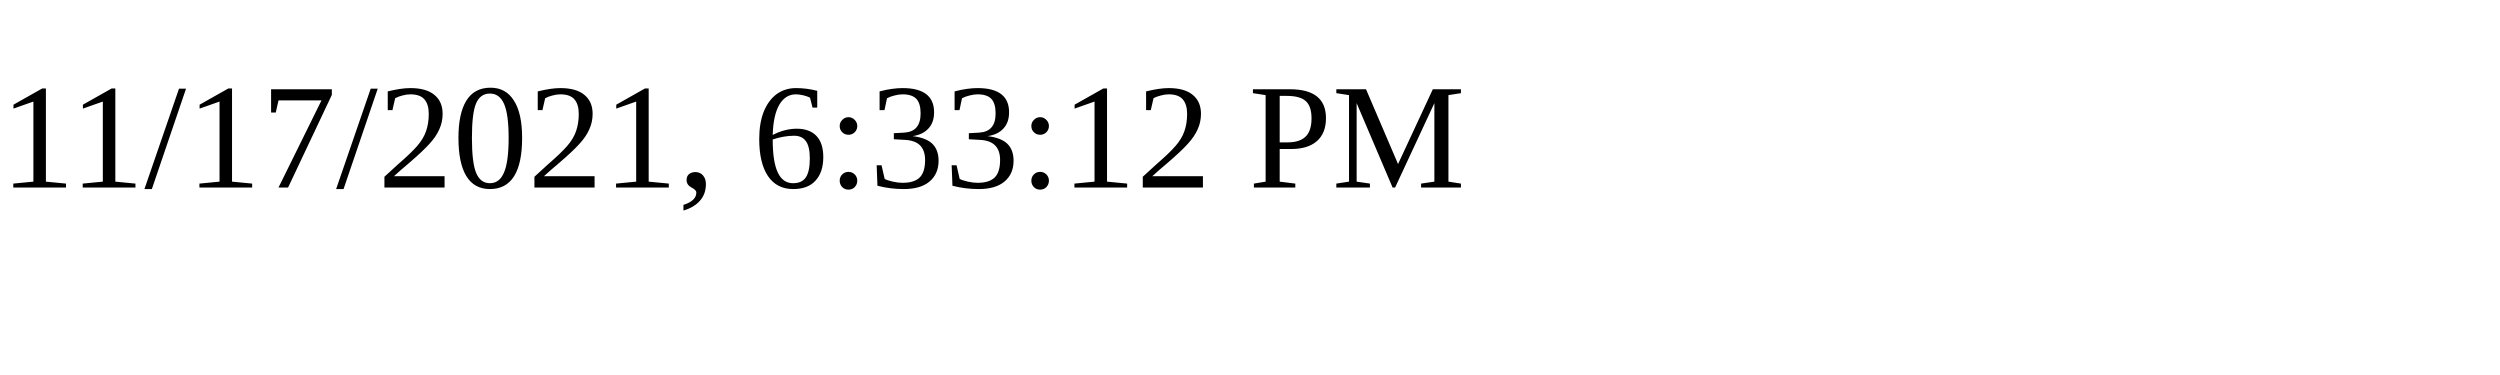
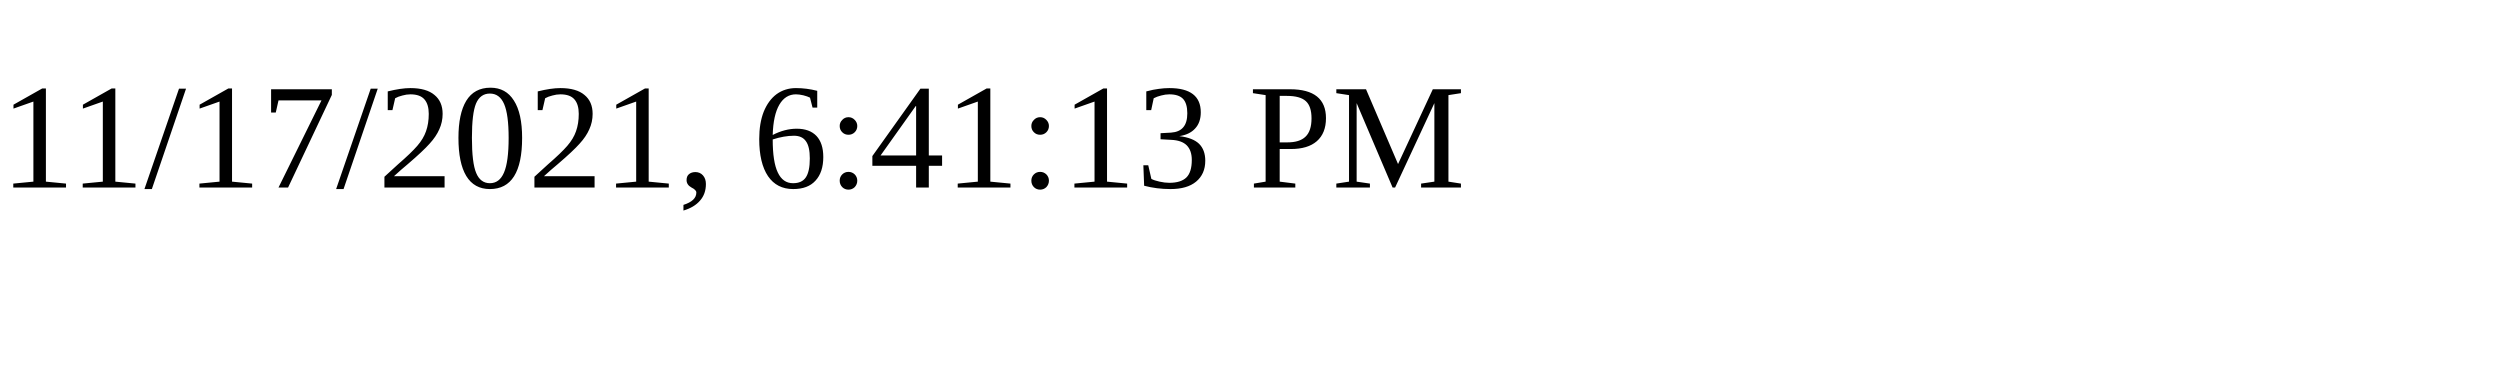
<svg xmlns="http://www.w3.org/2000/svg" height="30" width="200">
-   <text x="0" y="15">11/17/2021, 6:33:12 PM</text>
+   <text x="0" y="15">11/17/2021, 6:41:13 PM</text>
</svg>
